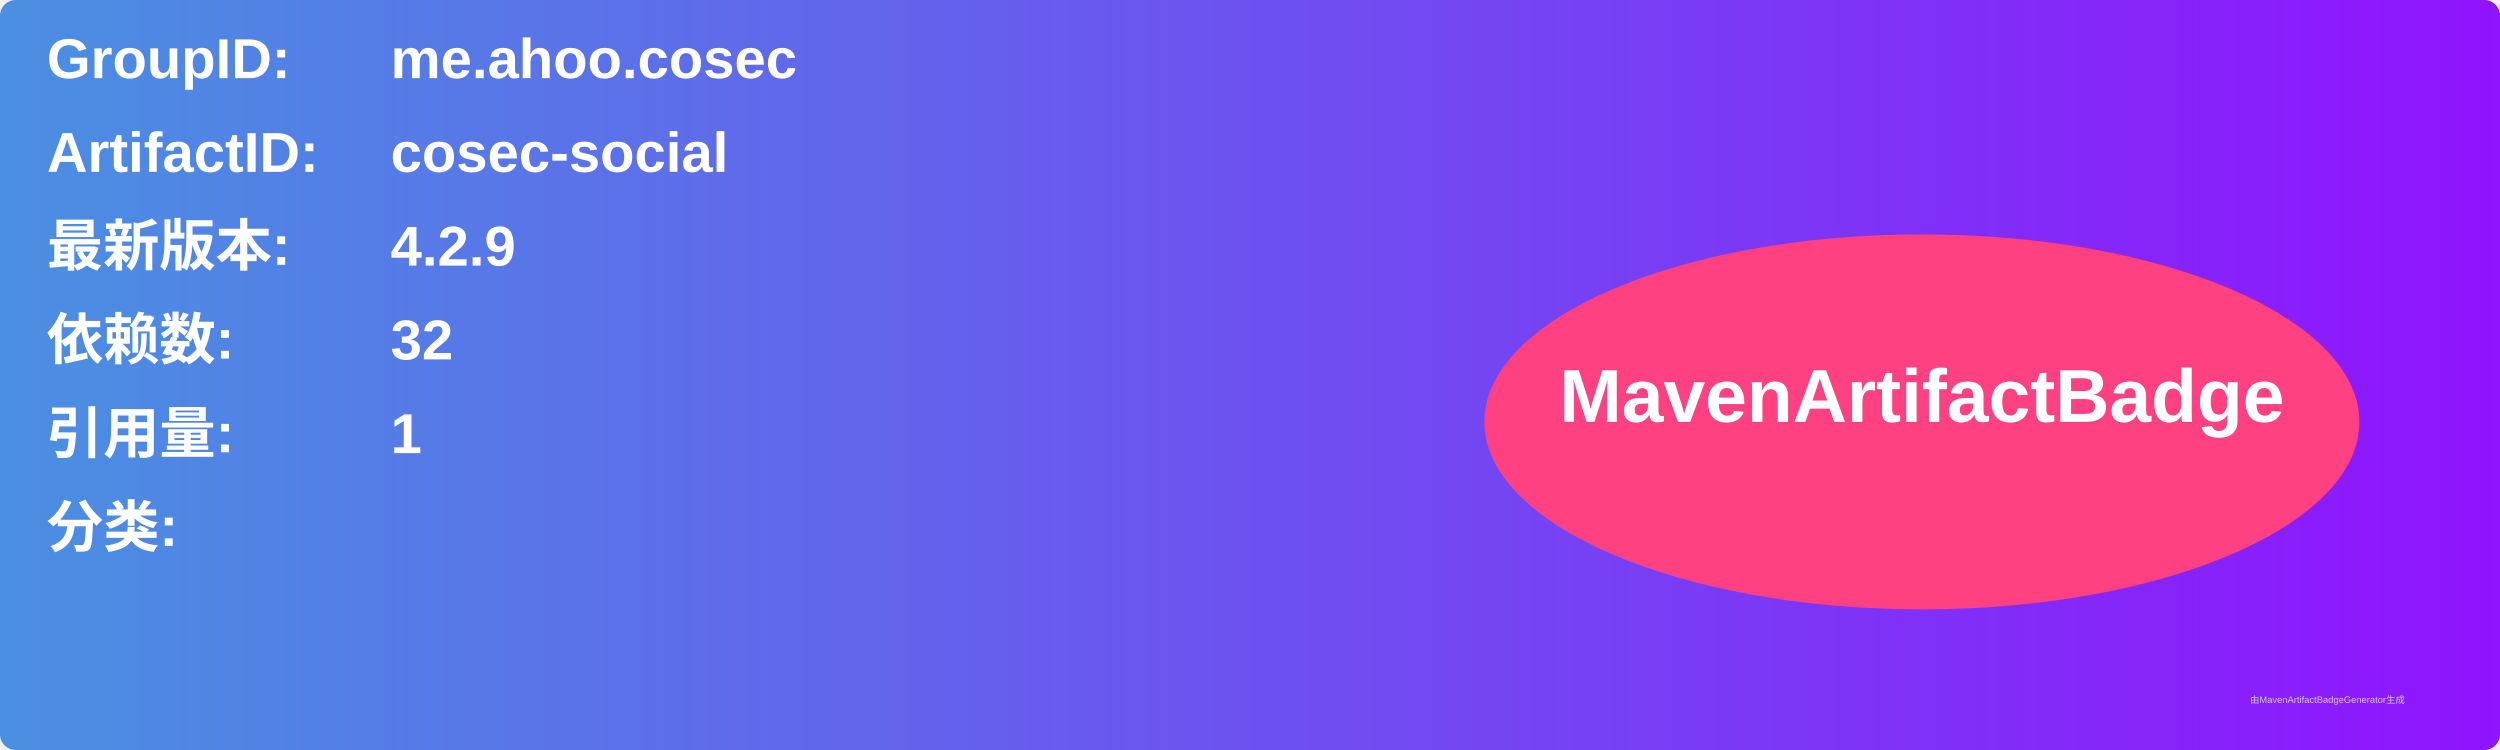
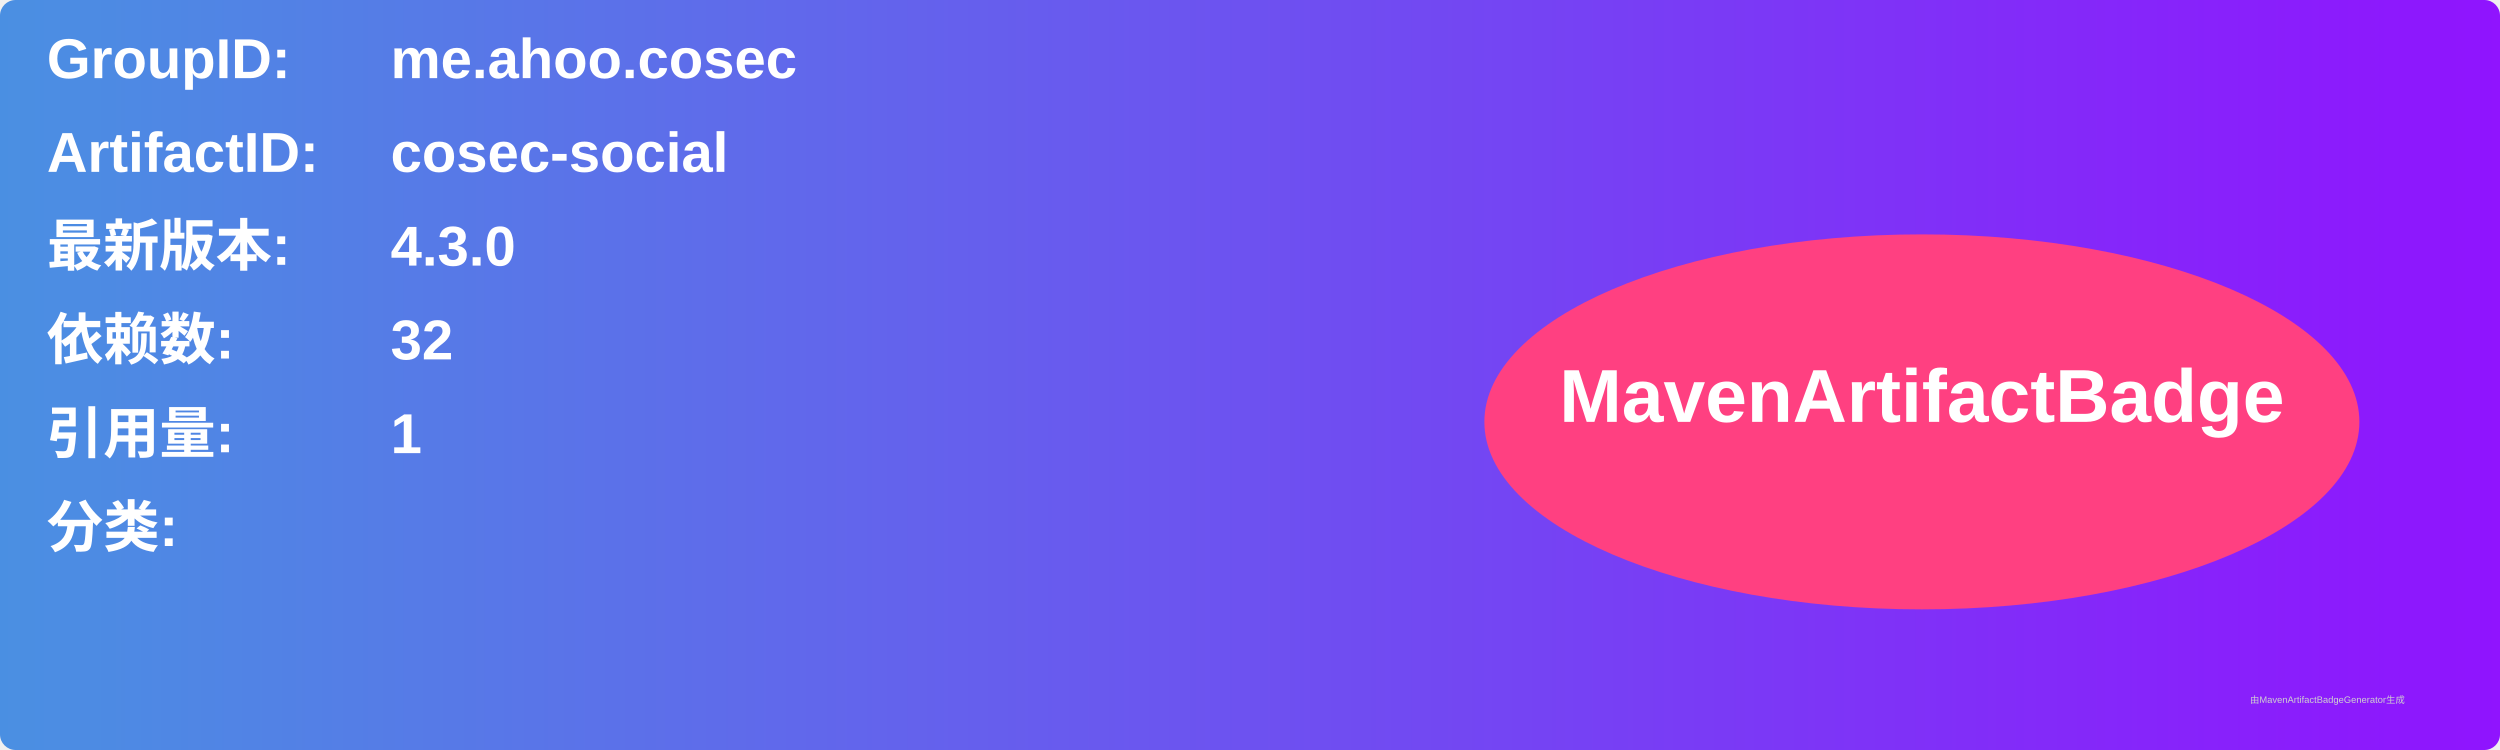
<svg xmlns="http://www.w3.org/2000/svg" width="800" height="240" viewBox="0 0 800 240">
  <linearGradient id="grad" x1="0%" y1="0%" x2="100%" y2="0%">
    <stop offset="0%" stop-color="#4a90e2" />
    <stop offset="100%" stop-color="#9013fe" />
  </linearGradient>
  <rect width="100%" height="100%" rx="5" ry="5" fill="url(#grad)" />
  <g transform="translate(15, 15)">
    <text x="0" y="10" font-family="Arial" font-size="18" fill="white" font-weight="bold" width="260">GroupID:</text>
    <text x="110" y="10" font-family="Arial" font-size="18" fill="white" font-weight="bold" width="460">me.ahoo.cosec</text>
    <text x="0" y="40" font-family="Arial" font-size="18" fill="white" font-weight="bold" width="260">ArtifactID:</text>
    <text x="110" y="40" font-family="Arial" font-size="18" fill="white" font-weight="bold" width="460">cosec-social</text>
    <text x="0" y="70" font-family="Arial" font-size="18" fill="white" font-weight="bold">最新版本:</text>
    <text x="110" y="70" font-family="Arial" font-size="18" fill="white" font-weight="bold">
-       <tspan font-weight="bold">4.2.9</tspan>
+       <tspan font-weight="bold">4.3.0</tspan>
    </text>
    <text x="0" y="100" font-family="Arial" font-size="18" fill="white" font-weight="bold">依赖数: </text>
    <text x="110" y="100" font-family="Arial" font-size="18" fill="white">
      <tspan font-weight="bold">32</tspan>
    </text>
    <text x="0" y="130" font-family="Arial" font-size="18" fill="white" font-weight="bold">引用量: </text>
    <text x="110" y="130" font-family="Arial" font-size="18" fill="white">
      <tspan font-weight="bold">1</tspan>
    </text>
    <text x="0" y="160" font-family="Arial" font-size="18" fill="white" font-weight="bold">分类:</text>
    <text x="10" y="190" font-family="Arial" font-size="10" fill="white">
      <tspan font-weight="bold" />
    </text>
    <ellipse cx="600" cy="120" rx="140" ry="60" fill="#ff4081" />
    <text x="600" y="120" text-anchor="middle" font-family="Arial" font-size="24" fill="white" font-weight="bold">MavenArtifactBadge</text>
  </g>
  <text x="720" y="225" font-family="Arial" font-size="3" fill="#d0d0d0">由MavenArtifactBadgeGenerator生成</text>
</svg>
